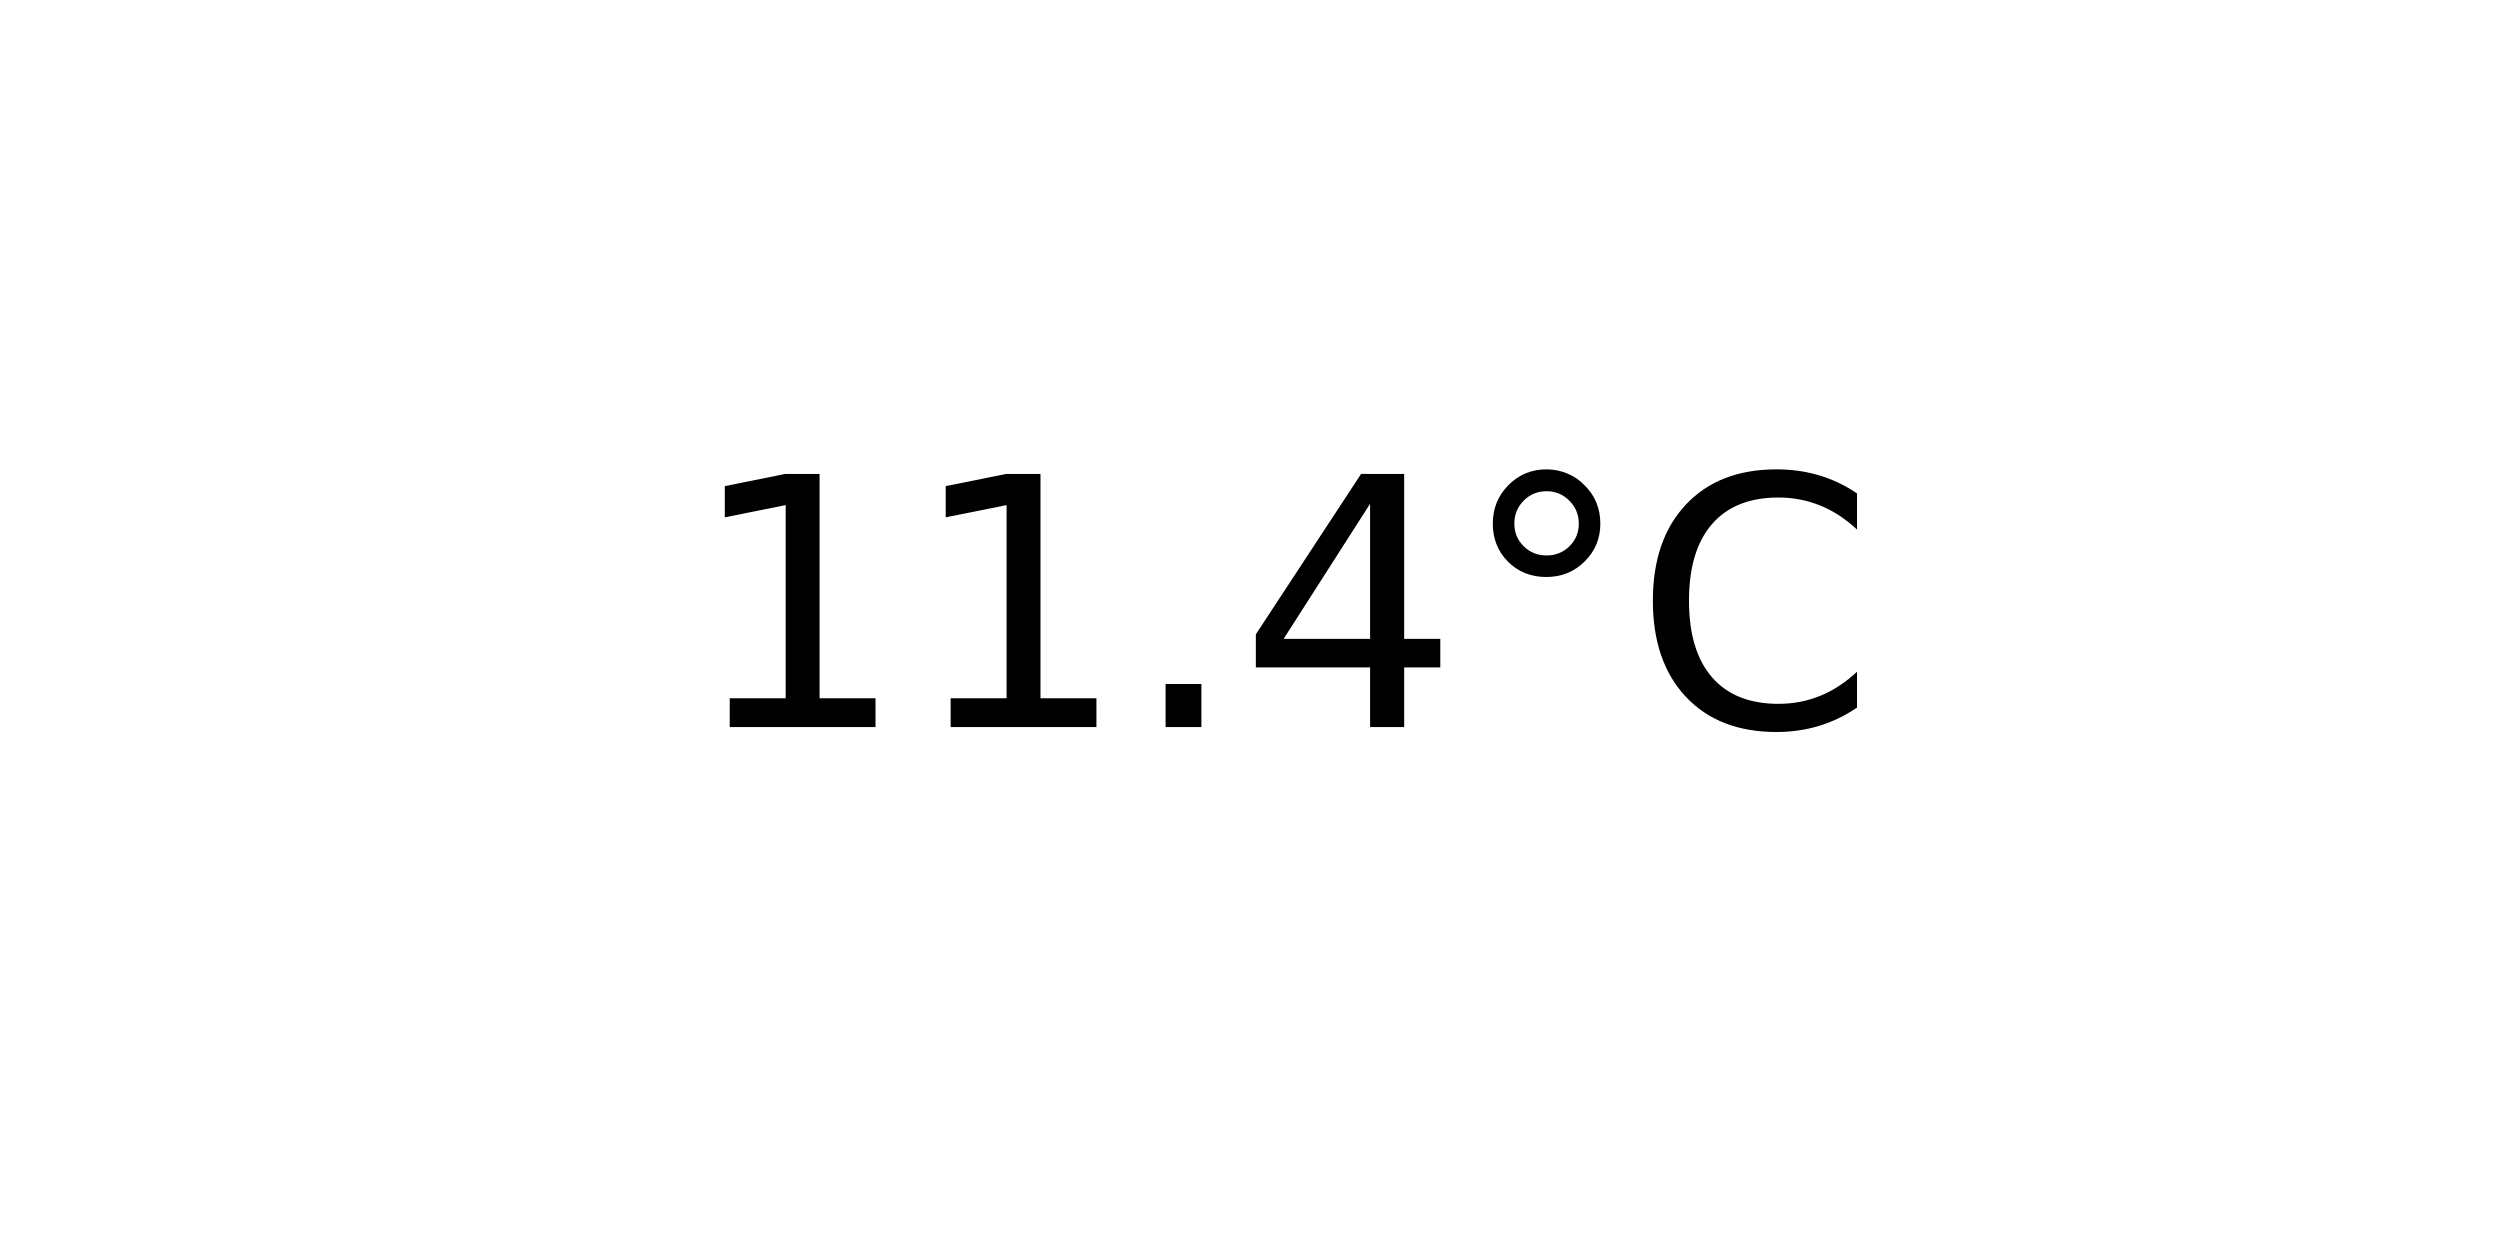
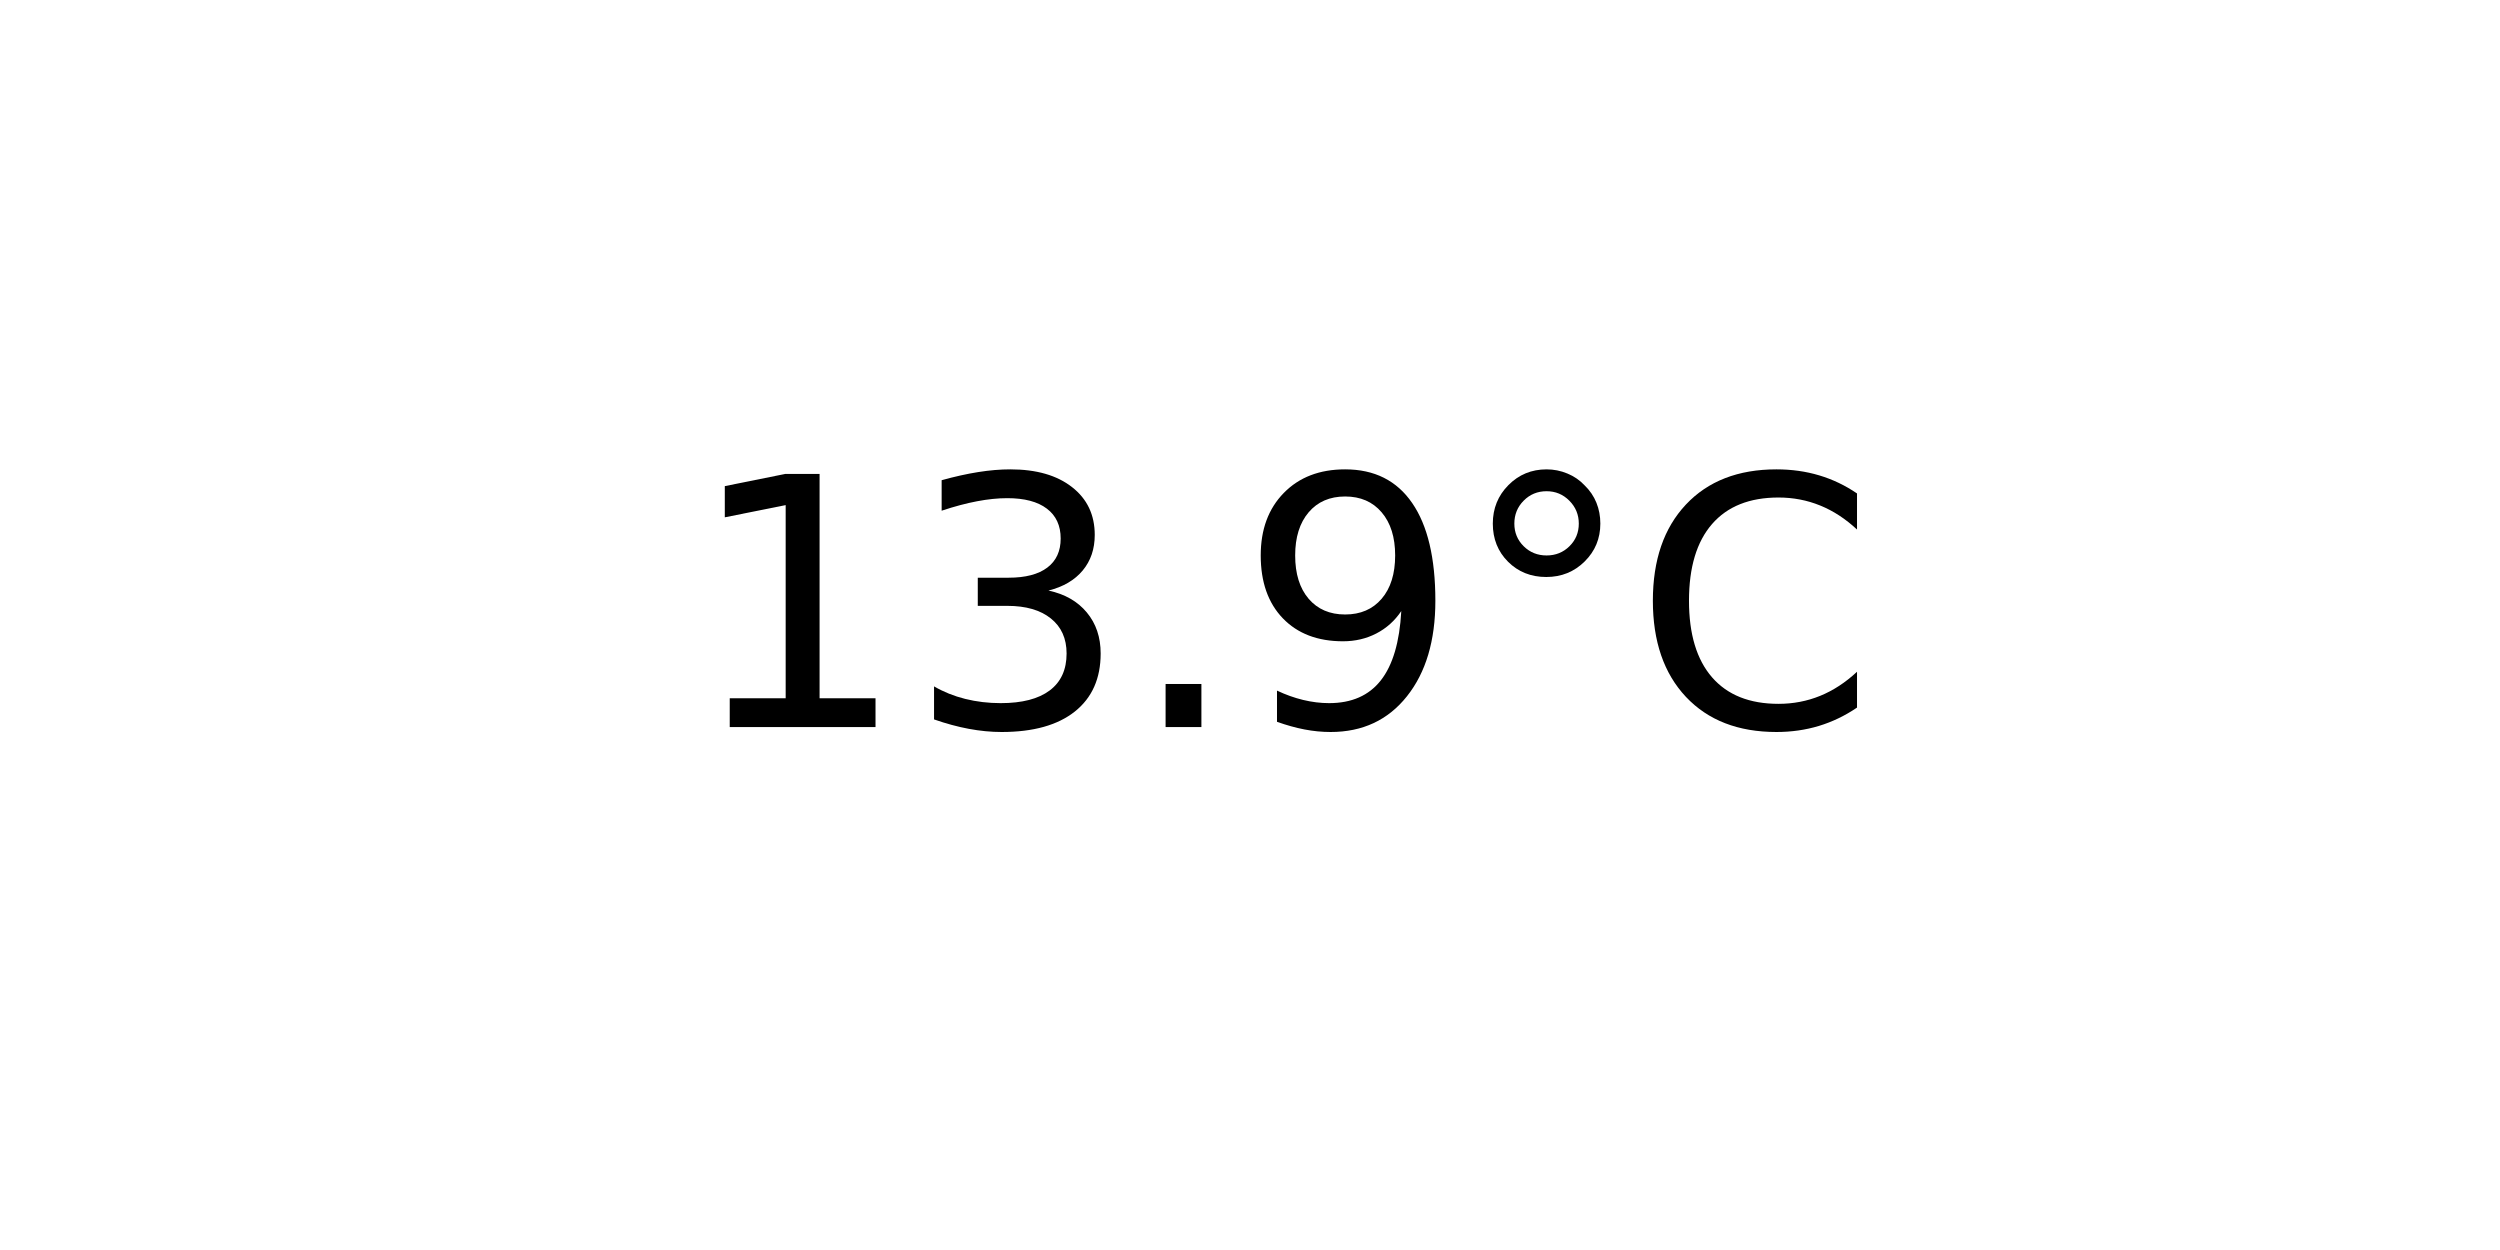
<svg xmlns="http://www.w3.org/2000/svg" xmlns:xlink="http://www.w3.org/1999/xlink" width="72pt" height="36pt" viewBox="0 0 72 36" version="1.1">
  <defs>
    <style type="text/css">*{stroke-linejoin: round; stroke-linecap: butt}</style>
  </defs>
  <g id="figure_1">
    <g id="axes_1">
      <g id="text_1">
        <g transform="translate(19.77578 20.93937) scale(0.1 -0.1)">
          <defs>
            <path id="DejaVuSans-31" d="M 794 531  L 1825 531  L 1825 4091  L 703 3866  L 703 4441  L 1819 4666  L 2450 4666  L 2450 531  L 3481 531  L 3481 0  L 794 0  L 794 531  z " transform="scale(0.015625)" />
+             <path id="DejaVuSans-33" d="M 2597 2516  Q 3050 2419 3304 2112  Q 3559 1806 3559 1356  Q 3559 666 3084 287  Q 2609 -91 1734 -91  Q 1441 -91 1130 -33  Q 819 25 488 141  L 488 750  Q 750 597 1062 519  Q 1375 441 1716 441  Q 2309 441 2620 675  Q 2931 909 2931 1356  Q 2931 1769 2642 2001  Q 2353 2234 1838 2234  L 1294 2234  L 1294 2753  L 1863 2753  Q 2328 2753 2575 2939  Q 2822 3125 2822 3475  Q 2822 3834 2567 4026  Q 2313 4219 1838 4219  Q 1578 4219 1281 4162  Q 984 4106 628 3988  L 628 4550  Q 988 4650 1302 4700  Q 1616 4750 1894 4750  Q 2613 4750 3031 4423  Q 3450 4097 3450 3541  Q 3450 3153 3228 2886  Q 3006 2619 2597 2516  z " transform="scale(0.015625)" />
            <path id="DejaVuSans-2e" d="M 684 794  L 1344 794  L 1344 0  L 684 0  L 684 794  z " transform="scale(0.015625)" />
-             <path id="DejaVuSans-34" d="M 2419 4116  L 825 1625  L 2419 1625  L 2419 4116  z M 2253 4666  L 3047 4666  L 3047 1625  L 3713 1625  L 3713 1100  L 3047 1100  L 3047 0  L 2419 0  L 2419 1100  L 313 1100  L 313 1709  L 2253 4666  z " transform="scale(0.015625)" />
+             <path id="DejaVuSans-39" d="M 703 97  L 703 672  Q 941 559 1184 500  Q 1428 441 1663 441  Q 2288 441 2617 861  Q 2947 1281 2994 2138  Q 2813 1869 2534 1725  Q 2256 1581 1919 1581  Q 1219 1581 811 2004  Q 403 2428 403 3163  Q 403 3881 828 4315  Q 1253 4750 1959 4750  Q 2769 4750 3195 4129  Q 3622 3509 3622 2328  Q 3622 1225 3098 567  Q 2575 -91 1691 -91  Q 1453 -91 1209 -44  Q 966 3 703 97  z M 1959 2075  Q 2384 2075 2632 2365  Q 2881 2656 2881 3163  Q 2881 3666 2632 3958  Q 2384 4250 1959 4250  Q 1534 4250 1286 3958  Q 1038 3666 1038 3163  Q 1038 2656 1286 2365  Q 1534 2075 1959 2075  z " transform="scale(0.015625)" />
            <path id="DejaVuSans-b0" d="M 1600 4347  Q 1350 4347 1178 4173  Q 1006 4000 1006 3750  Q 1006 3503 1178 3333  Q 1350 3163 1600 3163  Q 1850 3163 2022 3333  Q 2194 3503 2194 3750  Q 2194 3997 2020 4172  Q 1847 4347 1600 4347  z M 1600 4750  Q 1800 4750 1984 4673  Q 2169 4597 2303 4453  Q 2447 4313 2519 4134  Q 2591 3956 2591 3750  Q 2591 3338 2302 3052  Q 2013 2766 1594 2766  Q 1172 2766 890 3047  Q 609 3328 609 3750  Q 609 4169 896 4459  Q 1184 4750 1600 4750  z " transform="scale(0.015625)" />
            <path id="DejaVuSans-43" d="M 4122 4306  L 4122 3641  Q 3803 3938 3442 4084  Q 3081 4231 2675 4231  Q 1875 4231 1450 3742  Q 1025 3253 1025 2328  Q 1025 1406 1450 917  Q 1875 428 2675 428  Q 3081 428 3442 575  Q 3803 722 4122 1019  L 4122 359  Q 3791 134 3420 21  Q 3050 -91 2638 -91  Q 1578 -91 968 557  Q 359 1206 359 2328  Q 359 3453 968 4101  Q 1578 4750 2638 4750  Q 3056 4750 3426 4639  Q 3797 4528 4122 4306  z " transform="scale(0.015625)" />
          </defs>
          <use xlink:href="#DejaVuSans-31" />
-           <use xlink:href="#DejaVuSans-31" x="63.623" />
+           <use xlink:href="#DejaVuSans-33" x="63.623" />
          <use xlink:href="#DejaVuSans-2e" x="127.246" />
-           <use xlink:href="#DejaVuSans-34" x="159.033" />
+           <use xlink:href="#DejaVuSans-39" x="159.033" />
          <use xlink:href="#DejaVuSans-b0" x="222.656" />
          <use xlink:href="#DejaVuSans-43" x="272.656" />
        </g>
      </g>
    </g>
  </g>
</svg>
